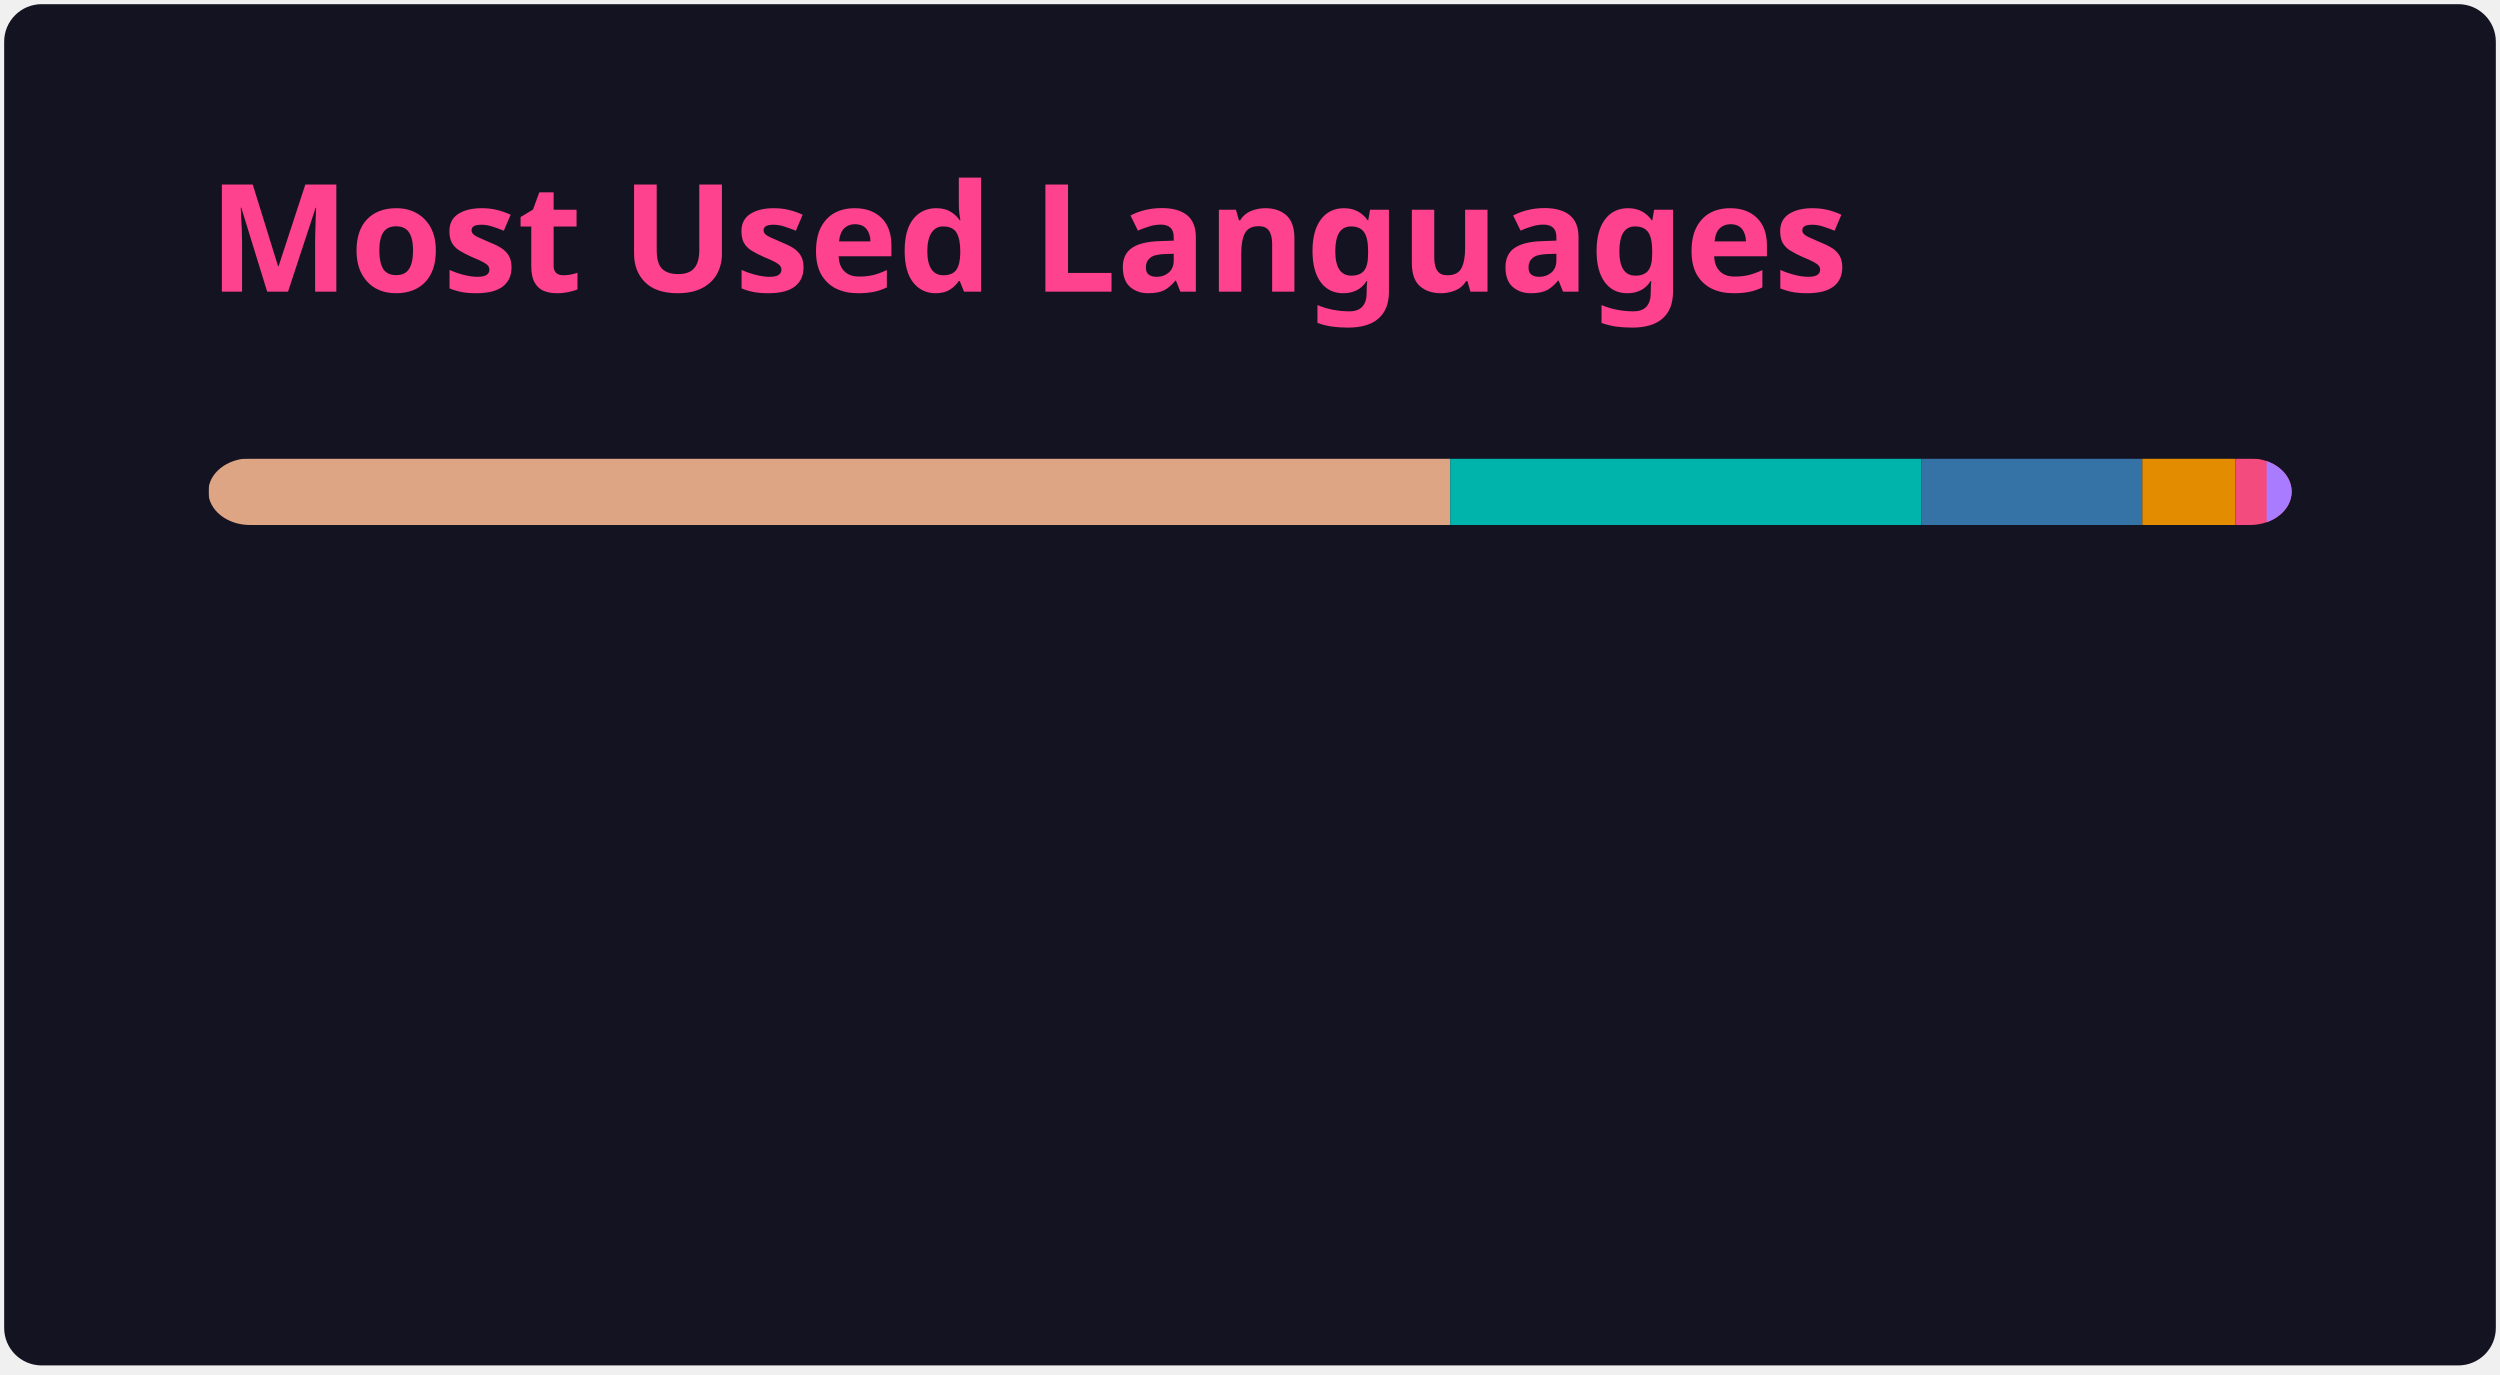
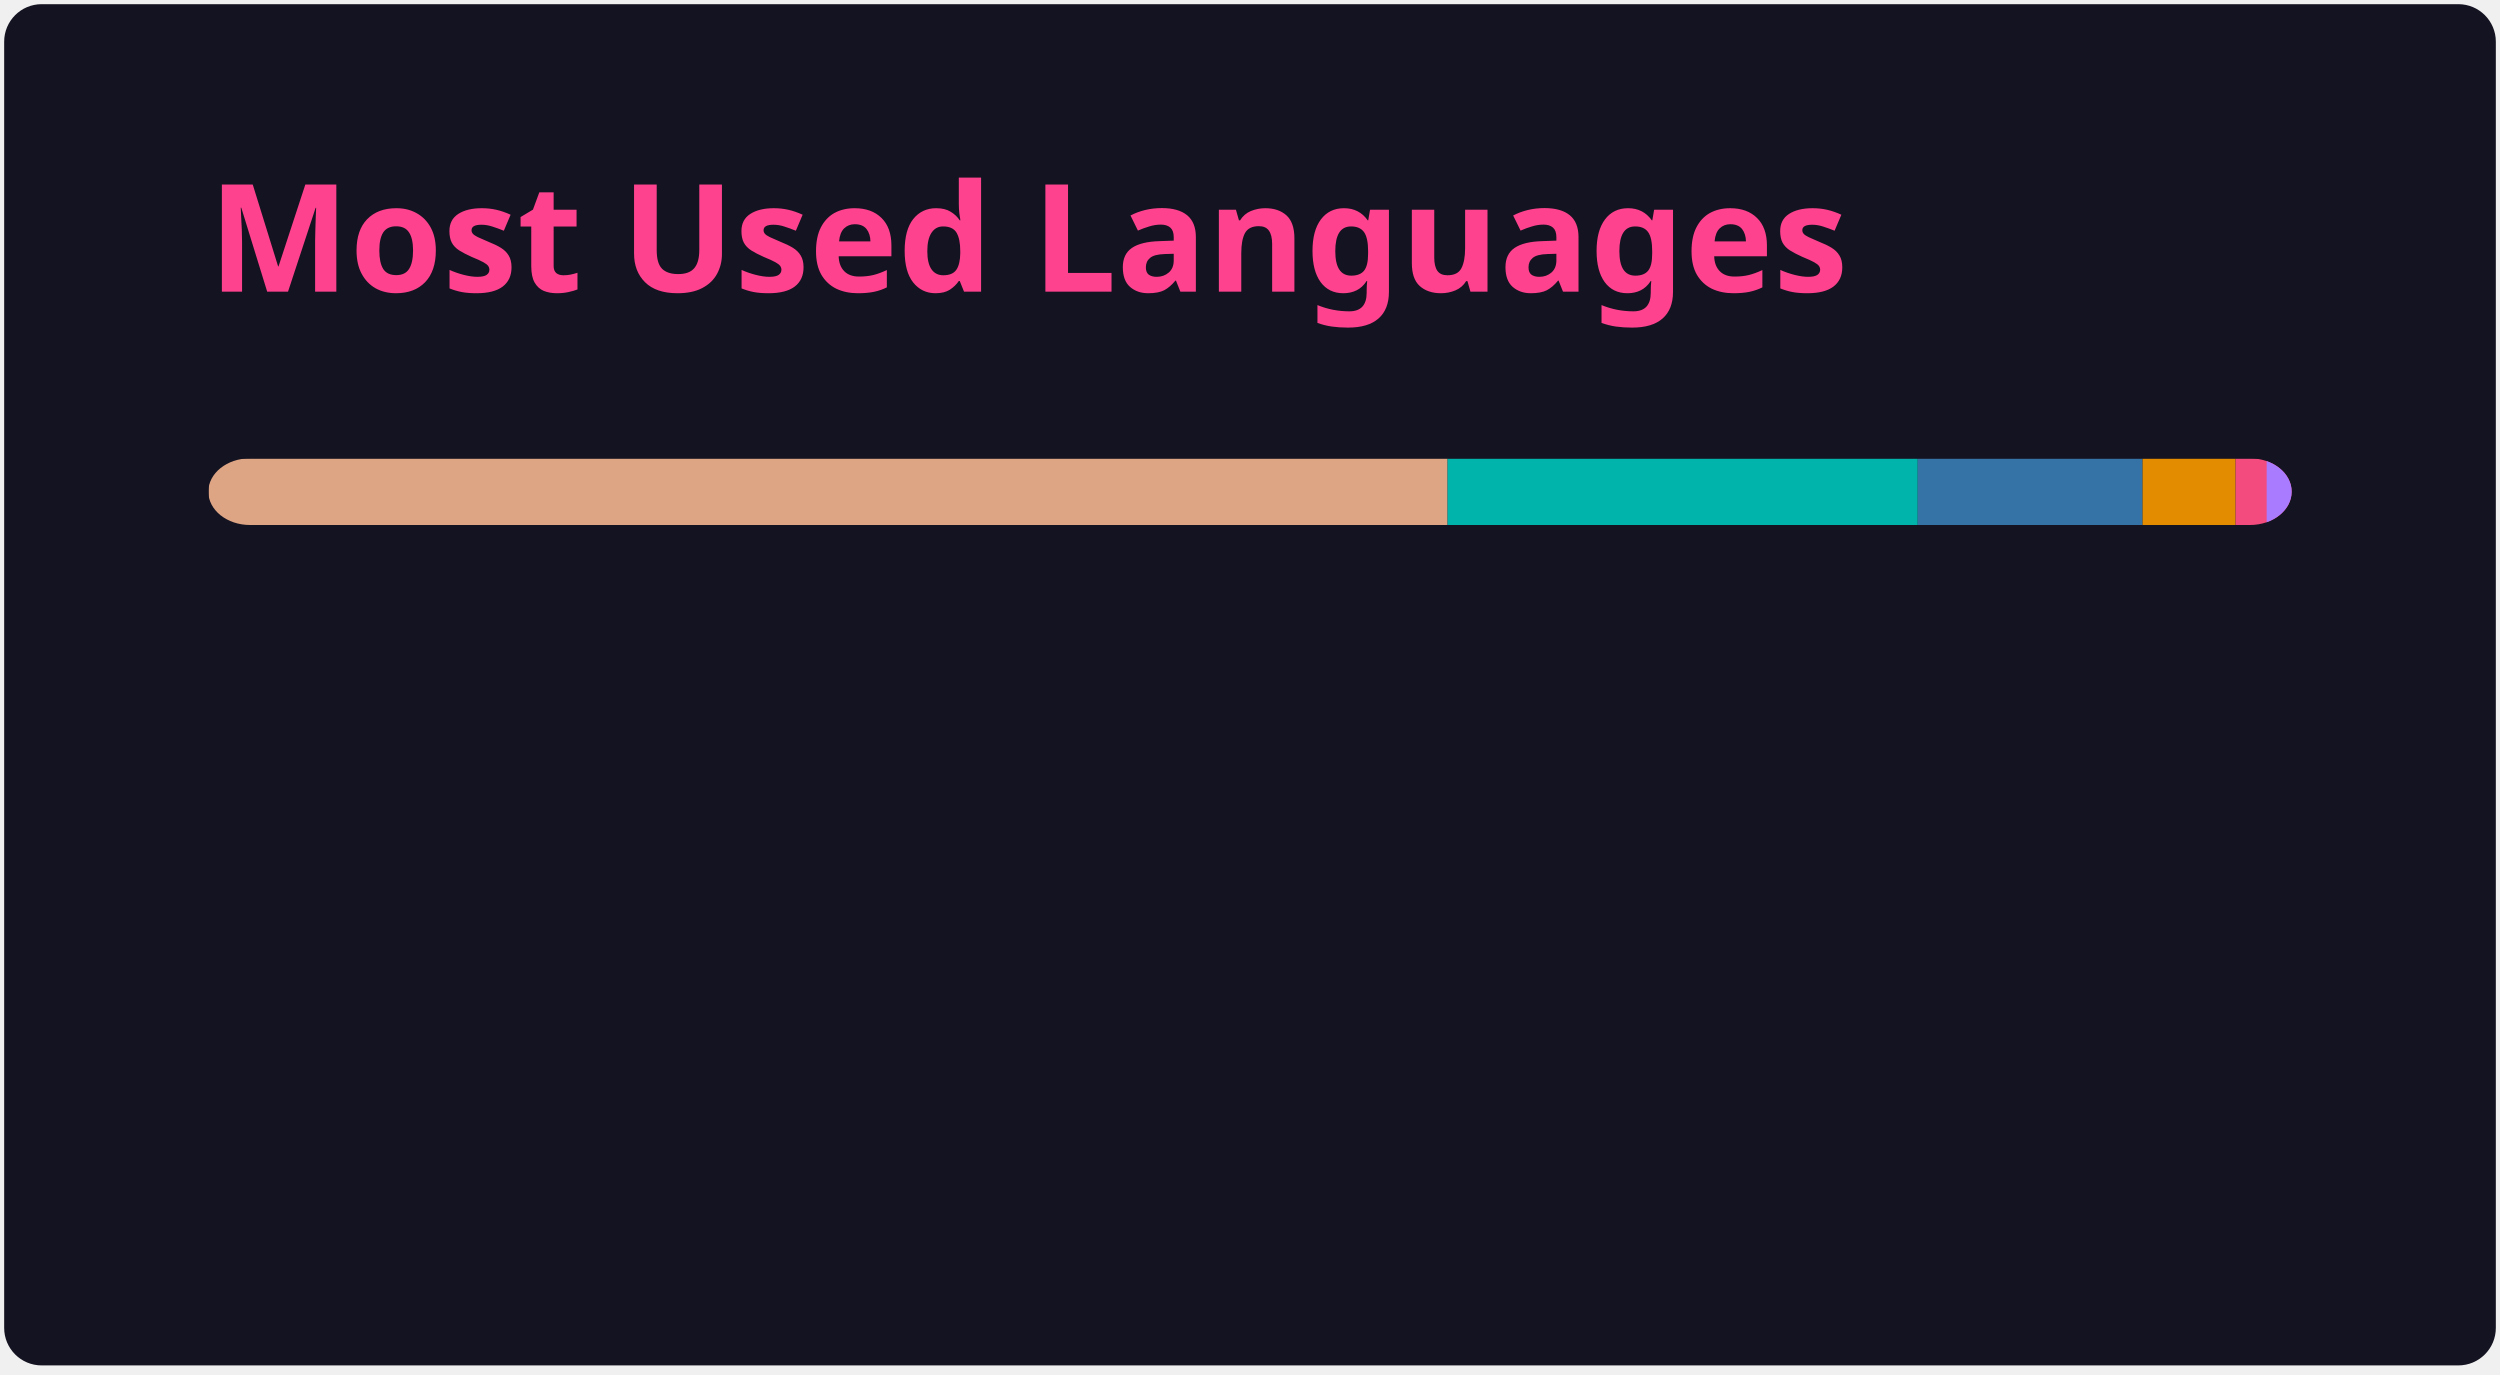
<svg xmlns="http://www.w3.org/2000/svg" width="300" height="165" viewBox="0 0 300 165" fill="none" role="img" aria-labelledby="descId">
  <style>
          .header {
            font: 600 18px 'Segoe UI', Ubuntu, Sans-Serif;
            fill: #fe428e;
            animation: fadeInAnimation 0.8s ease-in-out forwards;
          }
          @supports(-moz-appearance: auto) {
            /* Selector detects Firefox */
            .header { font-size: 15.5px; }
          }
          
    @keyframes slideInAnimation {
      from {
        width: 0;
      }
      to {
        width: calc(100%-100px);
      }
    }
    @keyframes growWidthAnimation {
      from {
        width: 0;
      }
      to {
        width: 100%;
      }
    }
    .stat {
      font: 600 14px 'Segoe UI', Ubuntu, "Helvetica Neue", Sans-Serif; fill: #a9fef7;
    }
    @supports(-moz-appearance: auto) {
      /* Selector detects Firefox */
      .stat { font-size:12px; }
    }
    .bold { font-weight: 700 }
    .lang-name {
      font: 400 11px "Segoe UI", Ubuntu, Sans-Serif;
      fill: #a9fef7;
    }
    .stagger {
      opacity: 0;
      animation: fadeInAnimation 0.3s ease-in-out forwards;
    }
    #rect-mask rect{
      animation: slideInAnimation 1s ease-in-out forwards;
    }
    .lang-progress{
      animation: growWidthAnimation 0.6s ease-in-out forwards;
    }
    

          
      /* Animations */
      @keyframes scaleInAnimation {
        from {
          transform: translate(-5px, 5px) scale(0);
        }
        to {
          transform: translate(-5px, 5px) scale(1);
        }
      }
      @keyframes fadeInAnimation {
        from {
          opacity: 0;
        }
        to {
          opacity: 1;
        }
      }
    
          
        </style>
  <rect data-testid="card-bg" x="0.5" y="0.5" rx="4.5" height="99%" stroke="#e4e2e2" width="299" fill="#141321" stroke-opacity="0" />
  <g data-testid="card-title" transform="translate(25, 35)">
    <g transform="translate(0, 0)">
      <text x="0" y="0" class="header" data-testid="header">Most Used Languages</text>
    </g>
  </g>
  <g data-testid="main-card-body" transform="translate(0, 55)">
    <svg data-testid="lang-items" x="25">
      <mask id="rect-mask">
        <rect x="0" y="0" width="250" height="8" fill="white" rx="5" />
      </mask>
-       <rect mask="url(#rect-mask)" data-testid="lang-progress" x="0" y="0" width="149.03" height="8" fill="#dea584" />
-       <rect mask="url(#rect-mask)" data-testid="lang-progress" x="149.03" y="0" width="56.54" height="8" fill="#00B4AB" />
-       <rect mask="url(#rect-mask)" data-testid="lang-progress" x="205.57" y="0" width="26.51" height="8" fill="#3572A5" />
-       <rect mask="url(#rect-mask)" data-testid="lang-progress" x="232.08" y="0" width="11.18" height="8" fill="#e38c00" />
-       <rect mask="url(#rect-mask)" data-testid="lang-progress" x="243.26" y="0" width="13.74" height="8" fill="#f34b7d" />
-       <rect mask="url(#rect-mask)" data-testid="lang-progress" x="247" y="0" width="13" height="8" fill="#A97BFF" />
+       <rect mask="url(#rect-mask)" data-testid="lang-progress" x="0" y="0" width="148.71" height="8" fill="#dea584" />
+       <rect mask="url(#rect-mask)" data-testid="lang-progress" x="148.71" y="0" width="56.42" height="8" fill="#00B4AB" />
+       <rect mask="url(#rect-mask)" data-testid="lang-progress" x="205.13" y="0" width="26.98" height="8" fill="#3572A5" />
+       <rect mask="url(#rect-mask)" data-testid="lang-progress" x="232.11" y="0" width="11.16" height="8" fill="#e38c00" />
+       <rect mask="url(#rect-mask)" data-testid="lang-progress" x="243.27" y="0" width="13.73" height="8" fill="#f34b7d" />
+       <rect mask="url(#rect-mask)" data-testid="lang-progress" x="247" y="0" width="12.99" height="8" fill="#A97BFF" />
      <g transform="translate(0, 25)">
        <g transform="translate(0, 0)">
          <g transform="translate(0, 0)">
            <g class="stagger" style="animation-delay: 450ms">
              <circle cx="5" cy="6" r="5" fill="#dea584" />
              <text data-testid="lang-name" x="15" y="10" class="lang-name">
-         Rust 59.61%
+         Rust 59.48%
      </text>
            </g>
          </g>
          <g transform="translate(0, 25)">
            <g class="stagger" style="animation-delay: 600ms">
              <circle cx="5" cy="6" r="5" fill="#00B4AB" />
              <text data-testid="lang-name" x="15" y="10" class="lang-name">
-         Dart 22.62%
+         Dart 22.57%
      </text>
            </g>
          </g>
          <g transform="translate(0, 50)">
            <g class="stagger" style="animation-delay: 750ms">
              <circle cx="5" cy="6" r="5" fill="#3572A5" />
              <text data-testid="lang-name" x="15" y="10" class="lang-name">
-         Python 10.60%
+         Python 10.79%
      </text>
            </g>
          </g>
        </g>
        <g transform="translate(150, 0)">
          <g transform="translate(0, 0)">
            <g class="stagger" style="animation-delay: 450ms">
              <circle cx="5" cy="6" r="5" fill="#e38c00" />
              <text data-testid="lang-name" x="15" y="10" class="lang-name">
-         TSQL 4.47%
+         TSQL 4.46%
      </text>
            </g>
          </g>
          <g transform="translate(0, 25)">
            <g class="stagger" style="animation-delay: 600ms">
              <circle cx="5" cy="6" r="5" fill="#f34b7d" />
              <text data-testid="lang-name" x="15" y="10" class="lang-name">
-         C++ 1.50%
+         C++ 1.49%
      </text>
            </g>
          </g>
          <g transform="translate(0, 50)">
            <g class="stagger" style="animation-delay: 750ms">
              <circle cx="5" cy="6" r="5" fill="#A97BFF" />
              <text data-testid="lang-name" x="15" y="10" class="lang-name">
        Kotlin 1.20%
      </text>
            </g>
          </g>
        </g>
      </g>
    </svg>
  </g>
</svg>
